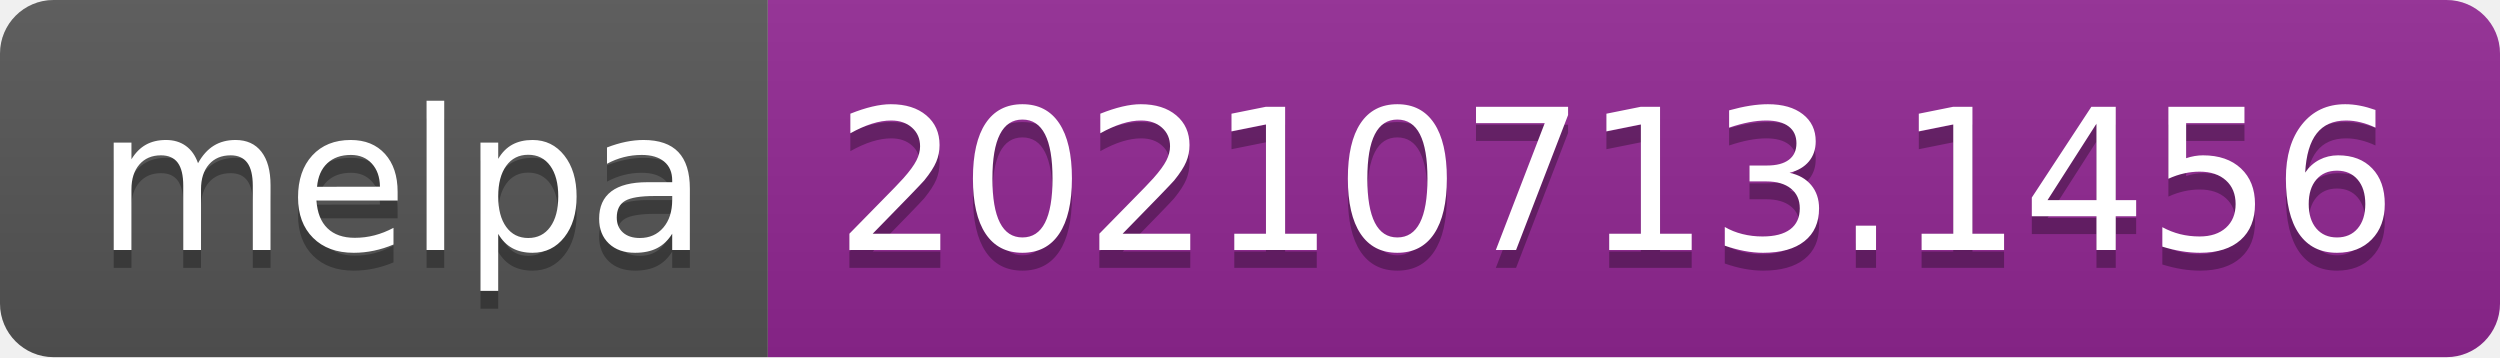
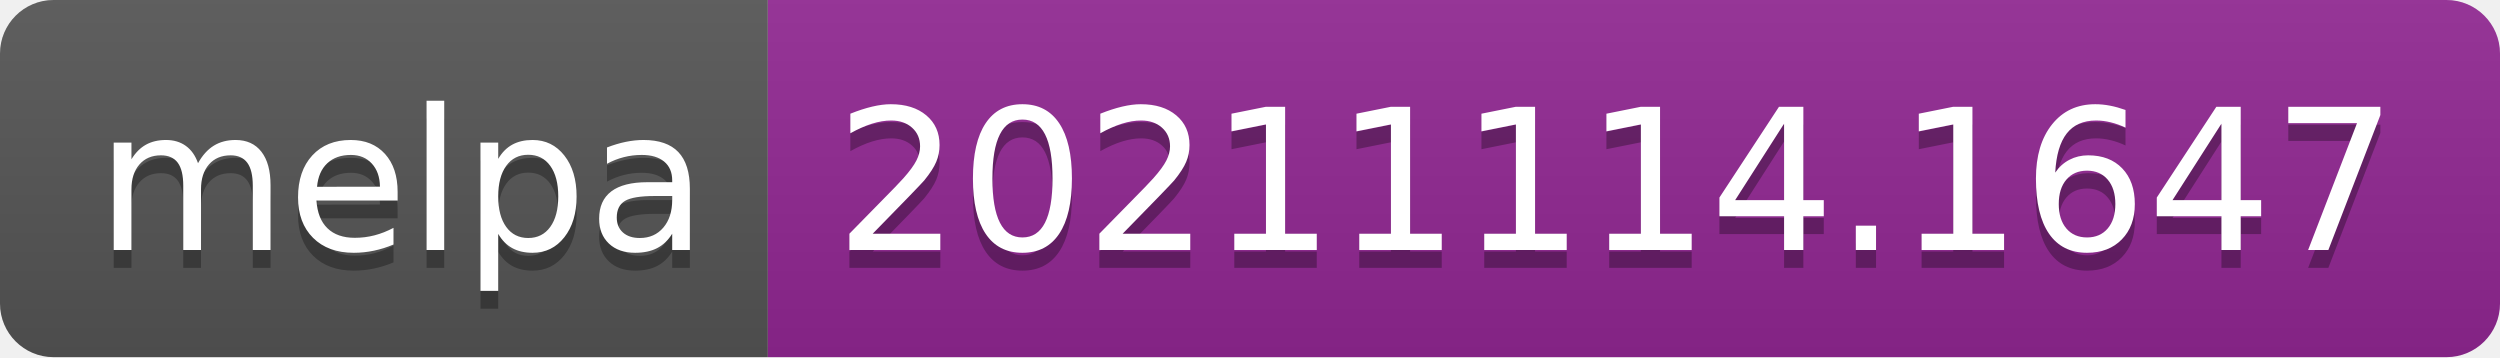
- <svg xmlns="http://www.w3.org/2000/svg" width="140" height="20" role="img" aria-label="melpa: 20210713.1456">
+ <svg xmlns="http://www.w3.org/2000/svg" width="140" height="20" role="img" aria-label="melpa: 20211114.1647">
  <linearGradient id="s" x2="0" y2="100%">
    <stop offset="0" stop-color="#bbb" stop-opacity=".1" />
    <stop offset="1" stop-opacity=".1" />
  </linearGradient>
  <clipPath id="r">
    <rect width="140" height="20" rx="3" fill="#fff" />
  </clipPath>
  <g clip-path="url(#r)">
    <rect width="43" height="20" fill="#555" />
    <rect x="43" width="97" height="20" fill="#922793" />
    <rect width="140" height="20" fill="url(#s)" />
  </g>
  <g fill="#fff" text-anchor="middle" font-family="Verdana,Geneva,DejaVu Sans,sans-serif" text-rendering="geometricPrecision" font-size="110">
    <text aria-hidden="true" x="225" y="150" fill="#010101" fill-opacity=".3" transform="scale(.1)" textLength="330">melpa</text>
    <text x="225" y="140" transform="scale(.1)" fill="#fff" textLength="330">melpa</text>
-     <text aria-hidden="true" x="905" y="150" fill="#010101" fill-opacity=".3" transform="scale(.1)" textLength="870">20210713.1456</text>
-     <text x="905" y="140" transform="scale(.1)" fill="#fff" textLength="870">20210713.1456</text>
+     <text aria-hidden="true" x="905" y="150" fill="#010101" fill-opacity=".3" transform="scale(.1)" textLength="870">20211114.1647</text>
+     <text x="905" y="140" transform="scale(.1)" fill="#fff" textLength="870">20211114.1647</text>
  </g>
</svg>
